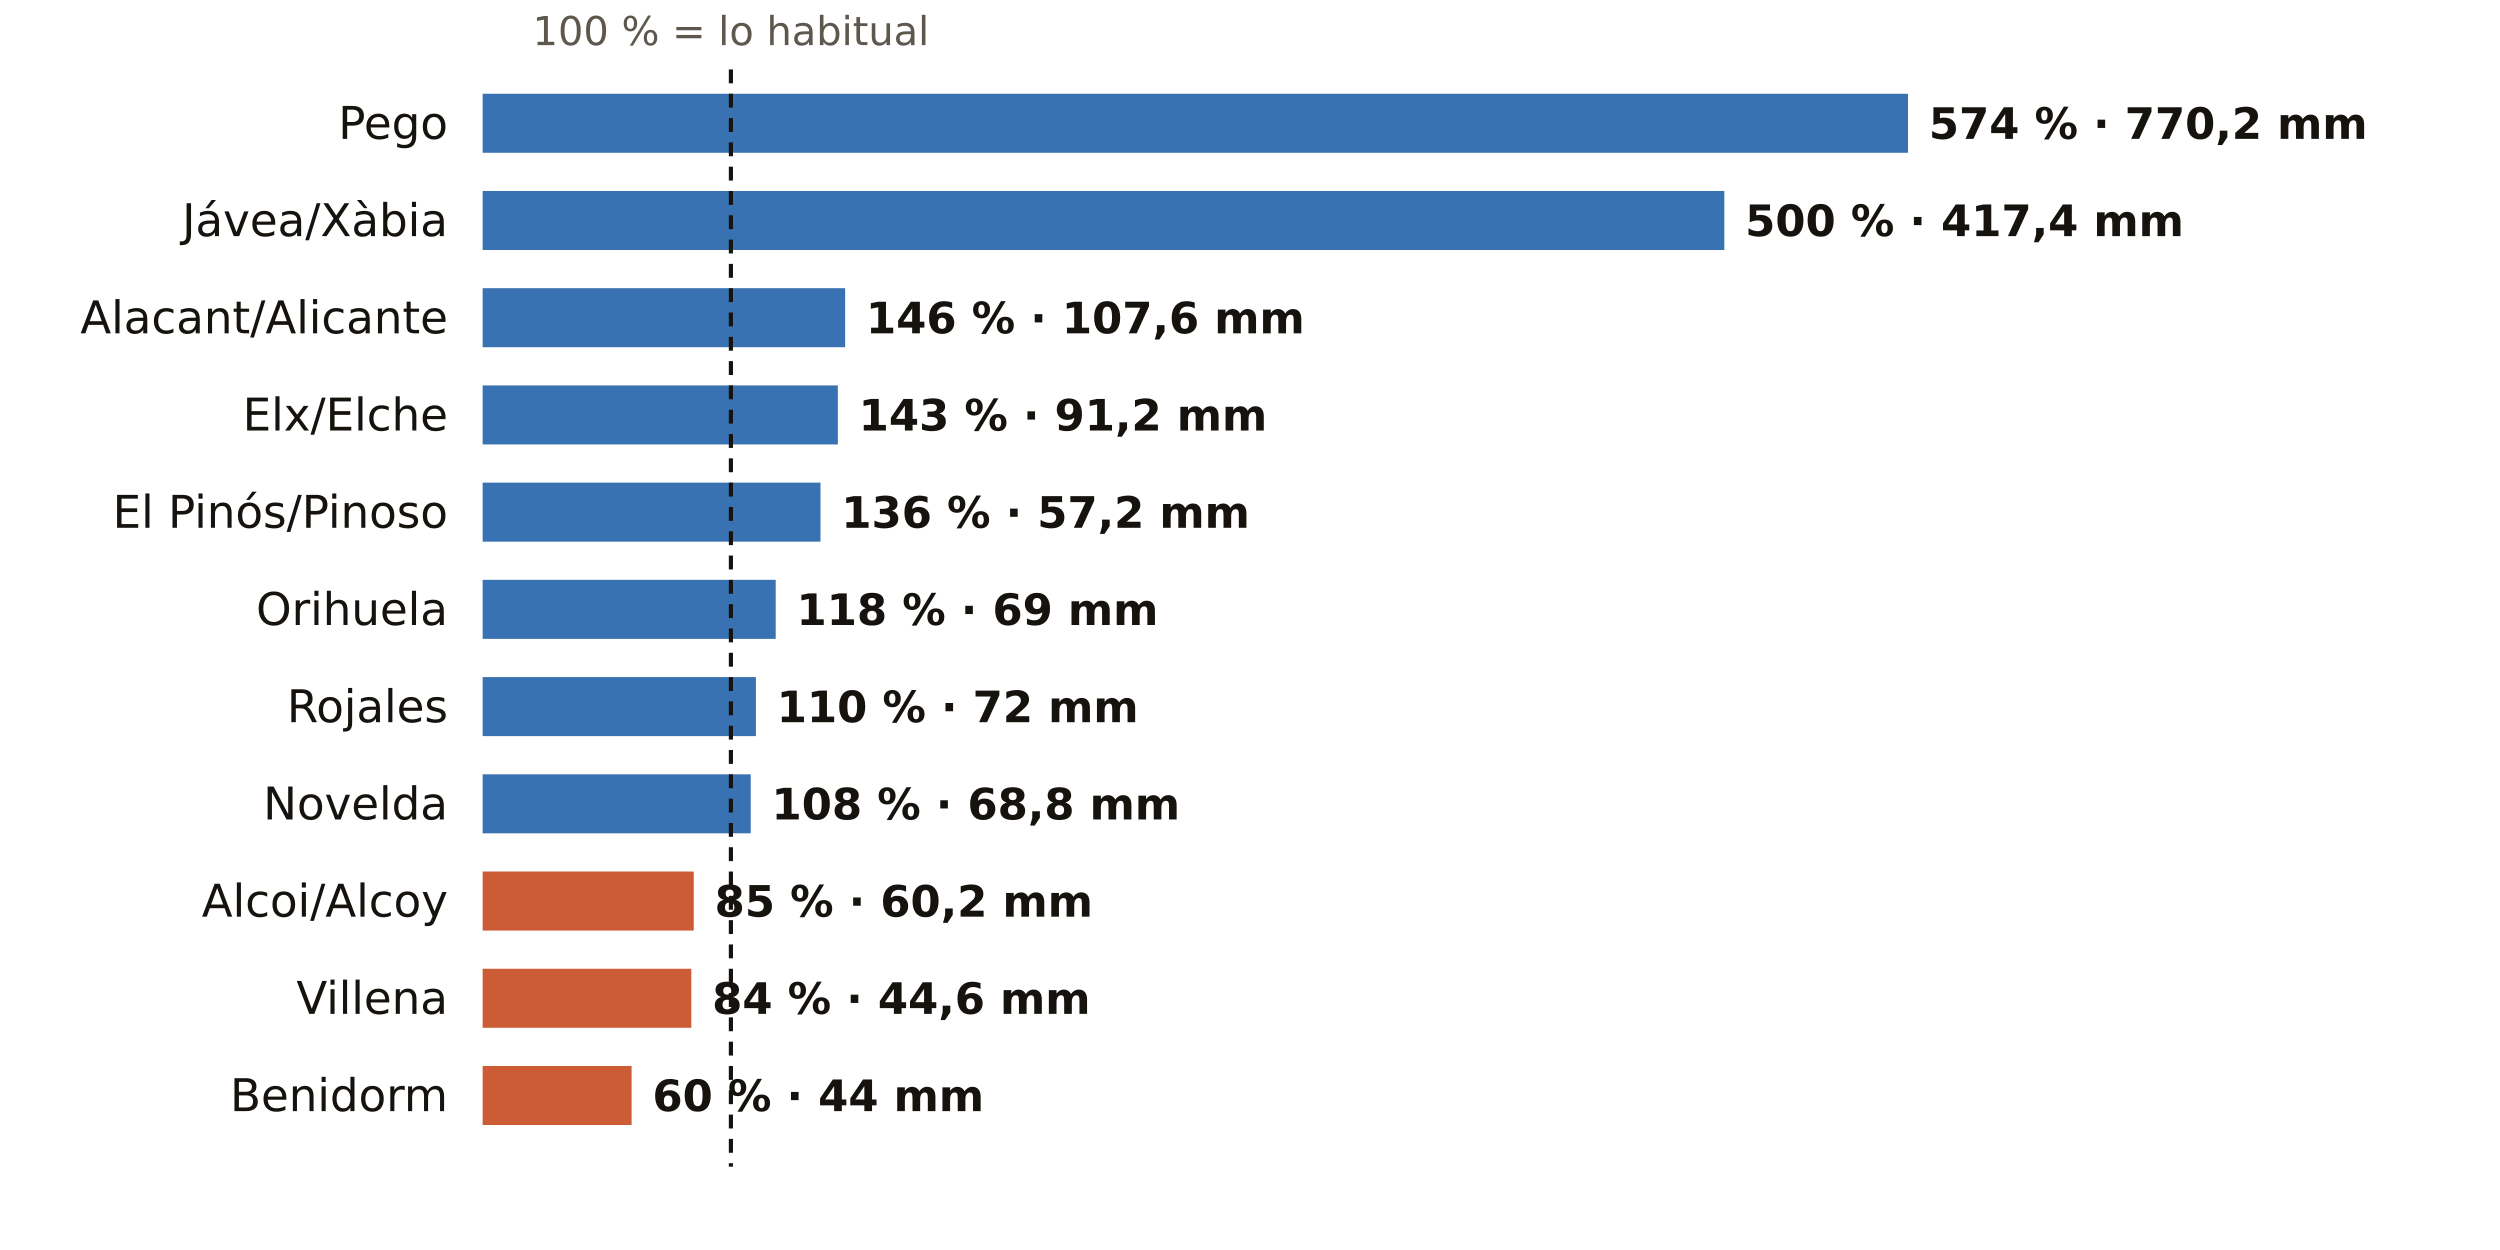
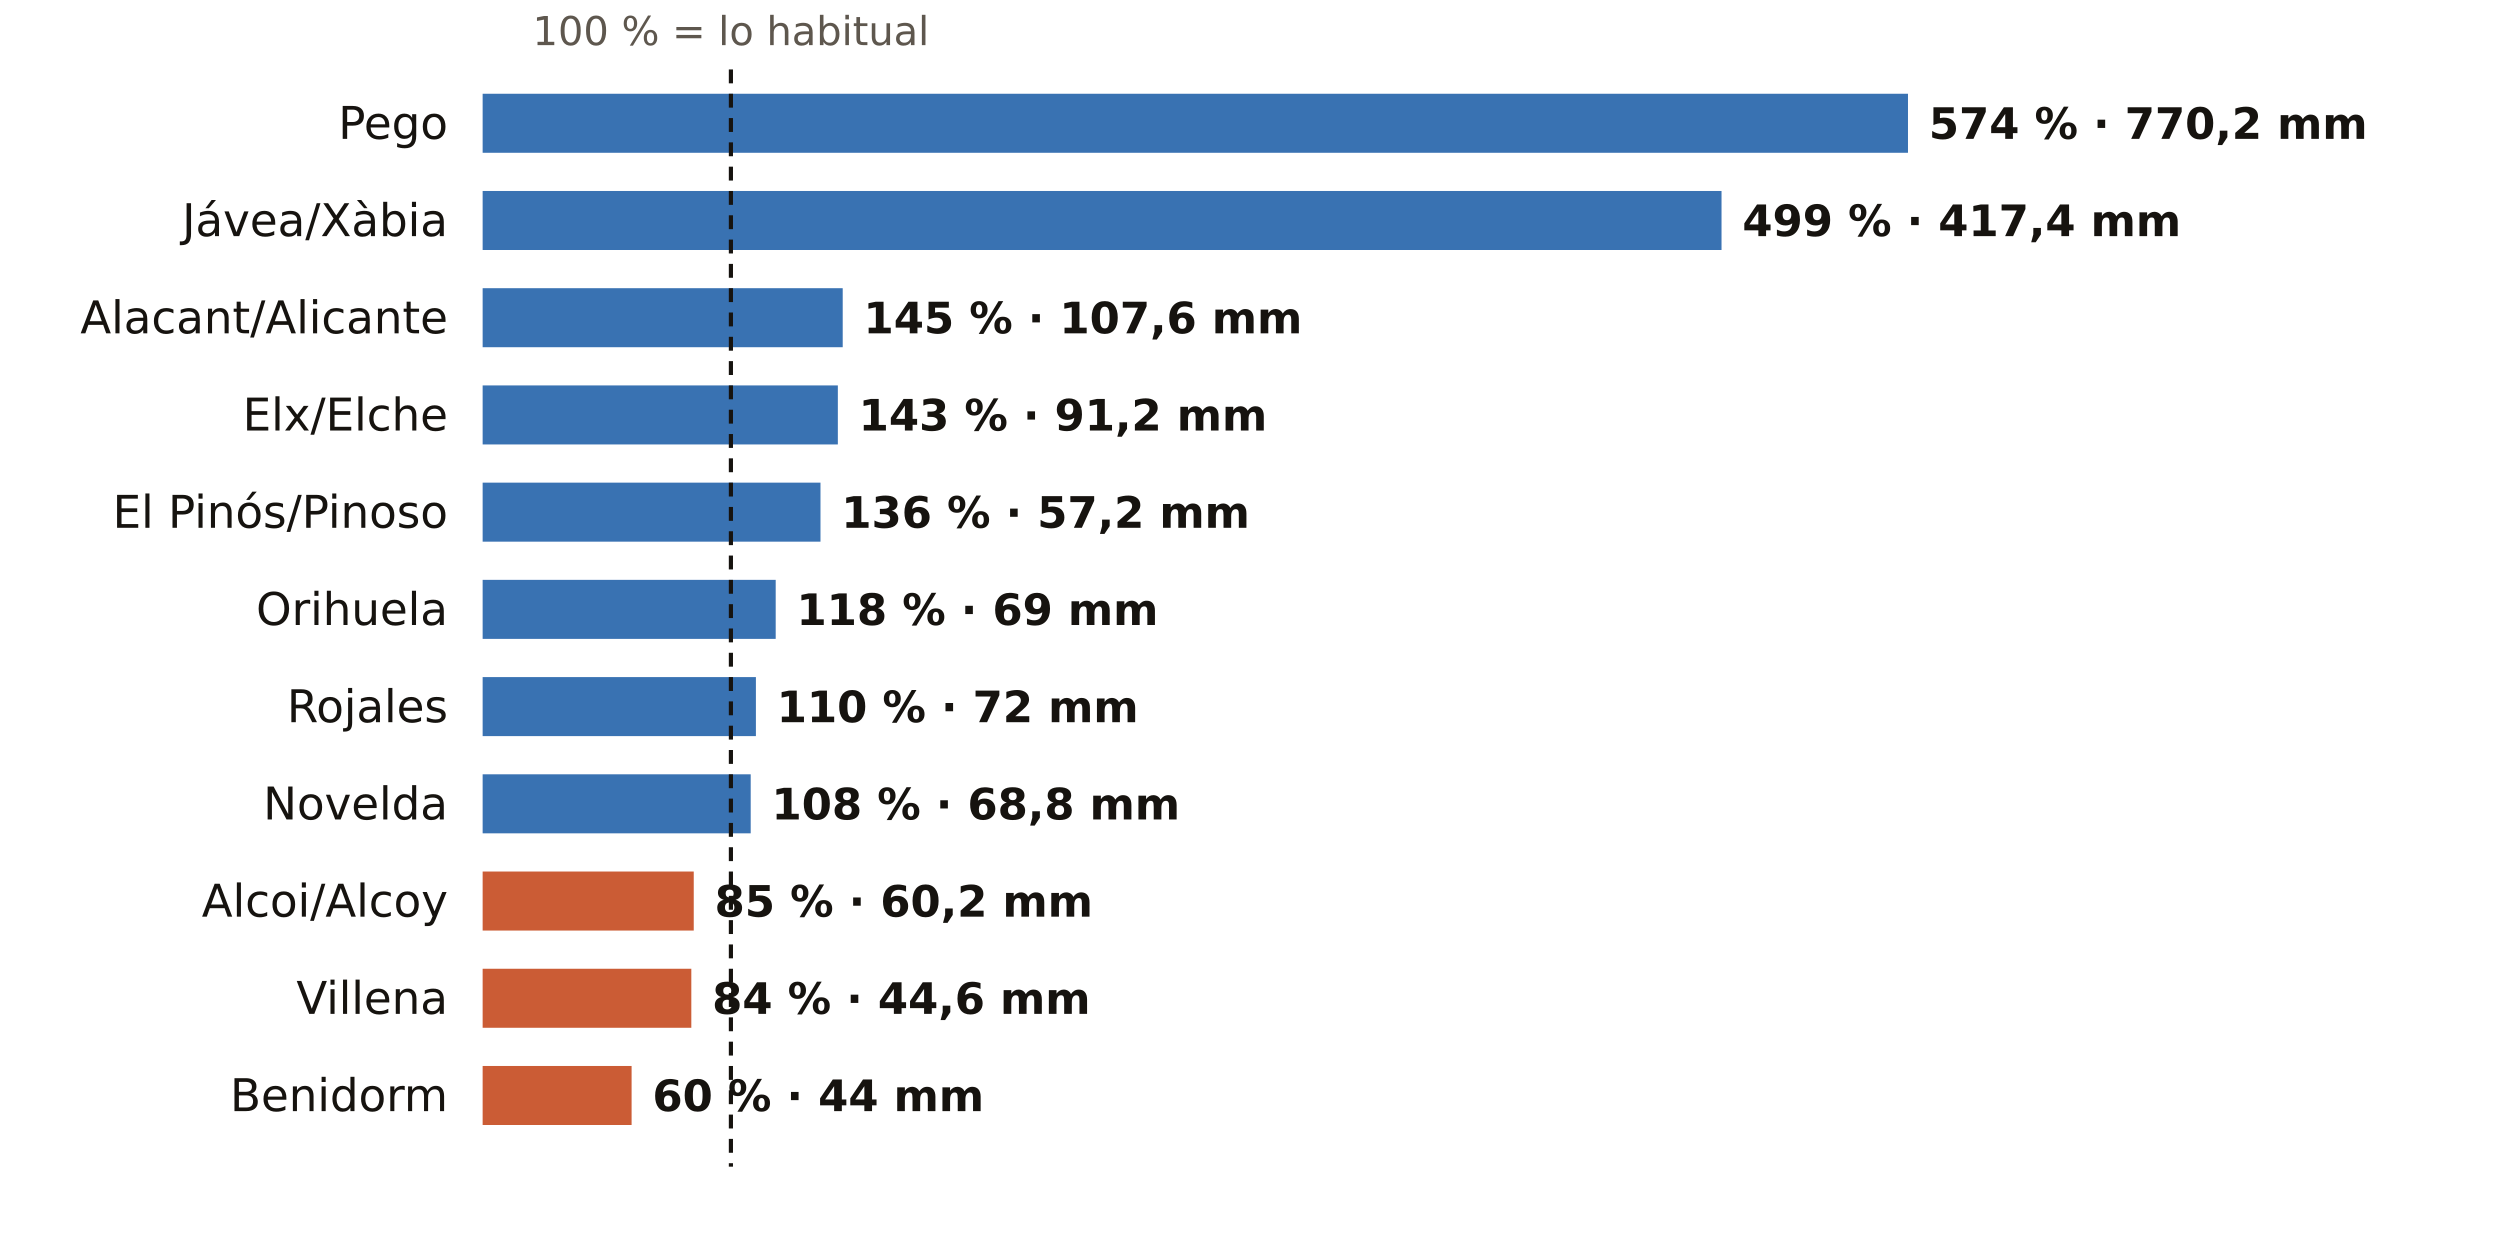
<svg xmlns="http://www.w3.org/2000/svg" viewBox="0 0 720 360" width="720" height="360" role="img" aria-label="El otoño en los pluviómetros de AEMET de Alicante: % de lo habitual">
  <rect width="720" height="360" fill="#FFFFFF" />
  <text x="210.5" y="13.0" font-size="11.5" fill="#5E574E" text-anchor="middle" font-weight="400" font-family="Public Sans, DejaVu Sans, Arial, sans-serif">100 % = lo habitual</text>
  <text x="129.0" y="40.0" font-size="13" fill="#16130F" text-anchor="end" font-weight="500" font-family="Public Sans, DejaVu Sans, Arial, sans-serif">Pego</text>
  <rect x="139" y="27" width="410.5" height="17" fill="#1F5FA8" opacity="0.88" />
  <text x="555.5" y="40.0" font-size="12.5" fill="#16130F" text-anchor="start" font-weight="600" font-family="Public Sans, DejaVu Sans, Arial, sans-serif">574 % · 770,2 mm</text>
  <text x="129.0" y="68.0" font-size="13" fill="#16130F" text-anchor="end" font-weight="500" font-family="Public Sans, DejaVu Sans, Arial, sans-serif">Jávea/Xàbia</text>
-   <rect x="139" y="55" width="357.6" height="17" fill="#1F5FA8" opacity="0.88" />
-   <text x="502.6" y="68.0" font-size="12.5" fill="#16130F" text-anchor="start" font-weight="600" font-family="Public Sans, DejaVu Sans, Arial, sans-serif">500 % · 417,4 mm</text>
+   <rect x="139" y="55" width="356.8" height="17" fill="#1F5FA8" opacity="0.88" />
+   <text x="501.8" y="68.0" font-size="12.5" fill="#16130F" text-anchor="start" font-weight="600" font-family="Public Sans, DejaVu Sans, Arial, sans-serif">499 % · 417,4 mm</text>
  <text x="129.0" y="96.0" font-size="13" fill="#16130F" text-anchor="end" font-weight="500" font-family="Public Sans, DejaVu Sans, Arial, sans-serif">Alacant/Alicante</text>
-   <rect x="139" y="83" width="104.4" height="17" fill="#1F5FA8" opacity="0.88" />
-   <text x="249.4" y="96.0" font-size="12.5" fill="#16130F" text-anchor="start" font-weight="600" font-family="Public Sans, DejaVu Sans, Arial, sans-serif">146 % · 107,6 mm</text>
+   <rect x="139" y="83" width="103.7" height="17" fill="#1F5FA8" opacity="0.88" />
+   <text x="248.7" y="96.0" font-size="12.5" fill="#16130F" text-anchor="start" font-weight="600" font-family="Public Sans, DejaVu Sans, Arial, sans-serif">145 % · 107,6 mm</text>
  <text x="129.0" y="124.0" font-size="13" fill="#16130F" text-anchor="end" font-weight="500" font-family="Public Sans, DejaVu Sans, Arial, sans-serif">Elx/Elche</text>
  <rect x="139" y="111" width="102.3" height="17" fill="#1F5FA8" opacity="0.88" />
  <text x="247.3" y="124.0" font-size="12.5" fill="#16130F" text-anchor="start" font-weight="600" font-family="Public Sans, DejaVu Sans, Arial, sans-serif">143 % · 91,2 mm</text>
  <text x="129.0" y="152.0" font-size="13" fill="#16130F" text-anchor="end" font-weight="500" font-family="Public Sans, DejaVu Sans, Arial, sans-serif">El Pinós/Pinoso</text>
  <rect x="139" y="139" width="97.3" height="17" fill="#1F5FA8" opacity="0.88" />
  <text x="242.3" y="152.0" font-size="12.5" fill="#16130F" text-anchor="start" font-weight="600" font-family="Public Sans, DejaVu Sans, Arial, sans-serif">136 % · 57,2 mm</text>
  <text x="129.0" y="180.0" font-size="13" fill="#16130F" text-anchor="end" font-weight="500" font-family="Public Sans, DejaVu Sans, Arial, sans-serif">Orihuela</text>
  <rect x="139" y="167" width="84.4" height="17" fill="#1F5FA8" opacity="0.88" />
  <text x="229.4" y="180.0" font-size="12.5" fill="#16130F" text-anchor="start" font-weight="600" font-family="Public Sans, DejaVu Sans, Arial, sans-serif">118 % · 69 mm</text>
  <text x="129.0" y="208.0" font-size="13" fill="#16130F" text-anchor="end" font-weight="500" font-family="Public Sans, DejaVu Sans, Arial, sans-serif">Rojales</text>
  <rect x="139" y="195" width="78.7" height="17" fill="#1F5FA8" opacity="0.88" />
  <text x="223.7" y="208.0" font-size="12.5" fill="#16130F" text-anchor="start" font-weight="600" font-family="Public Sans, DejaVu Sans, Arial, sans-serif">110 % · 72 mm</text>
  <text x="129.0" y="236.0" font-size="13" fill="#16130F" text-anchor="end" font-weight="500" font-family="Public Sans, DejaVu Sans, Arial, sans-serif">Novelda</text>
  <rect x="139" y="223" width="77.2" height="17" fill="#1F5FA8" opacity="0.88" />
  <text x="222.2" y="236.0" font-size="12.5" fill="#16130F" text-anchor="start" font-weight="600" font-family="Public Sans, DejaVu Sans, Arial, sans-serif">108 % · 68,8 mm</text>
  <text x="129.0" y="264.0" font-size="13" fill="#16130F" text-anchor="end" font-weight="500" font-family="Public Sans, DejaVu Sans, Arial, sans-serif">Alcoi/Alcoy</text>
  <rect x="139" y="251" width="60.8" height="17" fill="#C4461A" opacity="0.88" />
  <text x="205.8" y="264.0" font-size="12.5" fill="#16130F" text-anchor="start" font-weight="600" font-family="Public Sans, DejaVu Sans, Arial, sans-serif">85 % · 60,2 mm</text>
  <text x="129.0" y="292.0" font-size="13" fill="#16130F" text-anchor="end" font-weight="500" font-family="Public Sans, DejaVu Sans, Arial, sans-serif">Villena</text>
  <rect x="139" y="279" width="60.1" height="17" fill="#C4461A" opacity="0.88" />
  <text x="205.1" y="292.0" font-size="12.5" fill="#16130F" text-anchor="start" font-weight="600" font-family="Public Sans, DejaVu Sans, Arial, sans-serif">84 % · 44,6 mm</text>
  <text x="129.0" y="320.0" font-size="13" fill="#16130F" text-anchor="end" font-weight="500" font-family="Public Sans, DejaVu Sans, Arial, sans-serif">Benidorm</text>
  <rect x="139" y="307" width="42.9" height="17" fill="#C4461A" opacity="0.88" />
  <text x="187.9" y="320.0" font-size="12.5" fill="#16130F" text-anchor="start" font-weight="600" font-family="Public Sans, DejaVu Sans, Arial, sans-serif">60 % · 44 mm</text>
  <line x1="210.5" x2="210.5" y1="20" y2="336" stroke="#16130F" stroke-width="1.2" stroke-dasharray="4 3" />
</svg>
